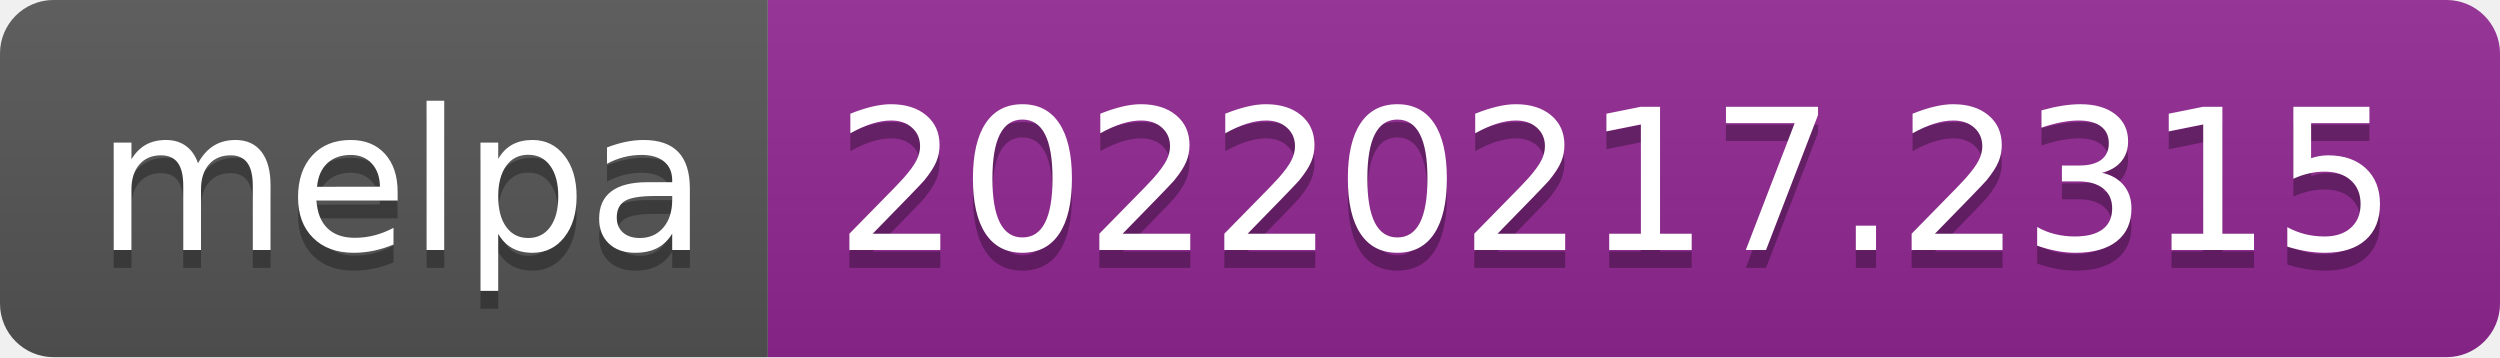
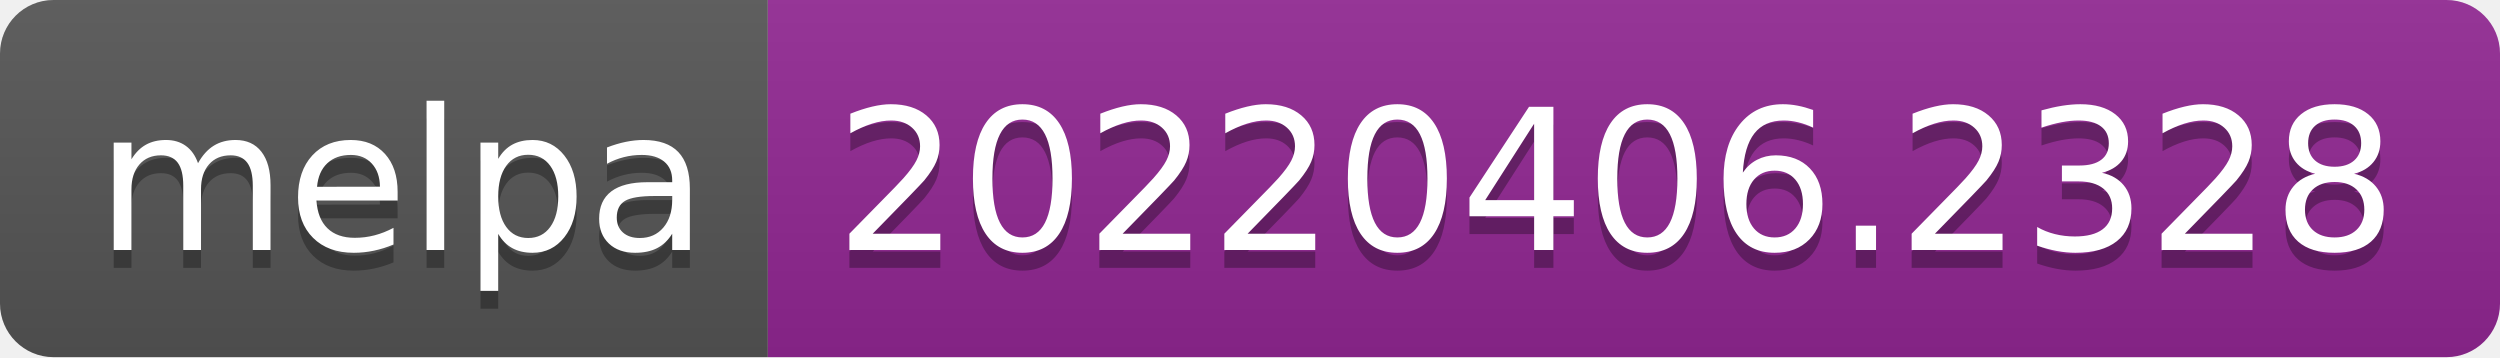
- <svg xmlns="http://www.w3.org/2000/svg" width="140" height="20" role="img" aria-label="melpa: 20220217.2315">
+ <svg xmlns="http://www.w3.org/2000/svg" width="140" height="20" role="img" aria-label="melpa: 20220406.2328">
  <linearGradient id="s" x2="0" y2="100%">
    <stop offset="0" stop-color="#bbb" stop-opacity=".1" />
    <stop offset="1" stop-opacity=".1" />
  </linearGradient>
  <clipPath id="r">
    <rect width="140" height="20" rx="3" fill="#fff" />
  </clipPath>
  <g clip-path="url(#r)">
    <rect width="43" height="20" fill="#555" />
    <rect x="43" width="97" height="20" fill="#922793" />
    <rect width="140" height="20" fill="url(#s)" />
  </g>
  <g fill="#fff" text-anchor="middle" font-family="Verdana,Geneva,DejaVu Sans,sans-serif" text-rendering="geometricPrecision" font-size="110">
    <text aria-hidden="true" x="225" y="150" fill="#010101" fill-opacity=".3" transform="scale(.1)" textLength="330">melpa</text>
    <text x="225" y="140" transform="scale(.1)" fill="#fff" textLength="330">melpa</text>
-     <text aria-hidden="true" x="905" y="150" fill="#010101" fill-opacity=".3" transform="scale(.1)" textLength="870">20220217.2315</text>
-     <text x="905" y="140" transform="scale(.1)" fill="#fff" textLength="870">20220217.2315</text>
+     <text aria-hidden="true" x="905" y="150" fill="#010101" fill-opacity=".3" transform="scale(.1)" textLength="870">20220406.2328</text>
+     <text x="905" y="140" transform="scale(.1)" fill="#fff" textLength="870">20220406.2328</text>
  </g>
</svg>
